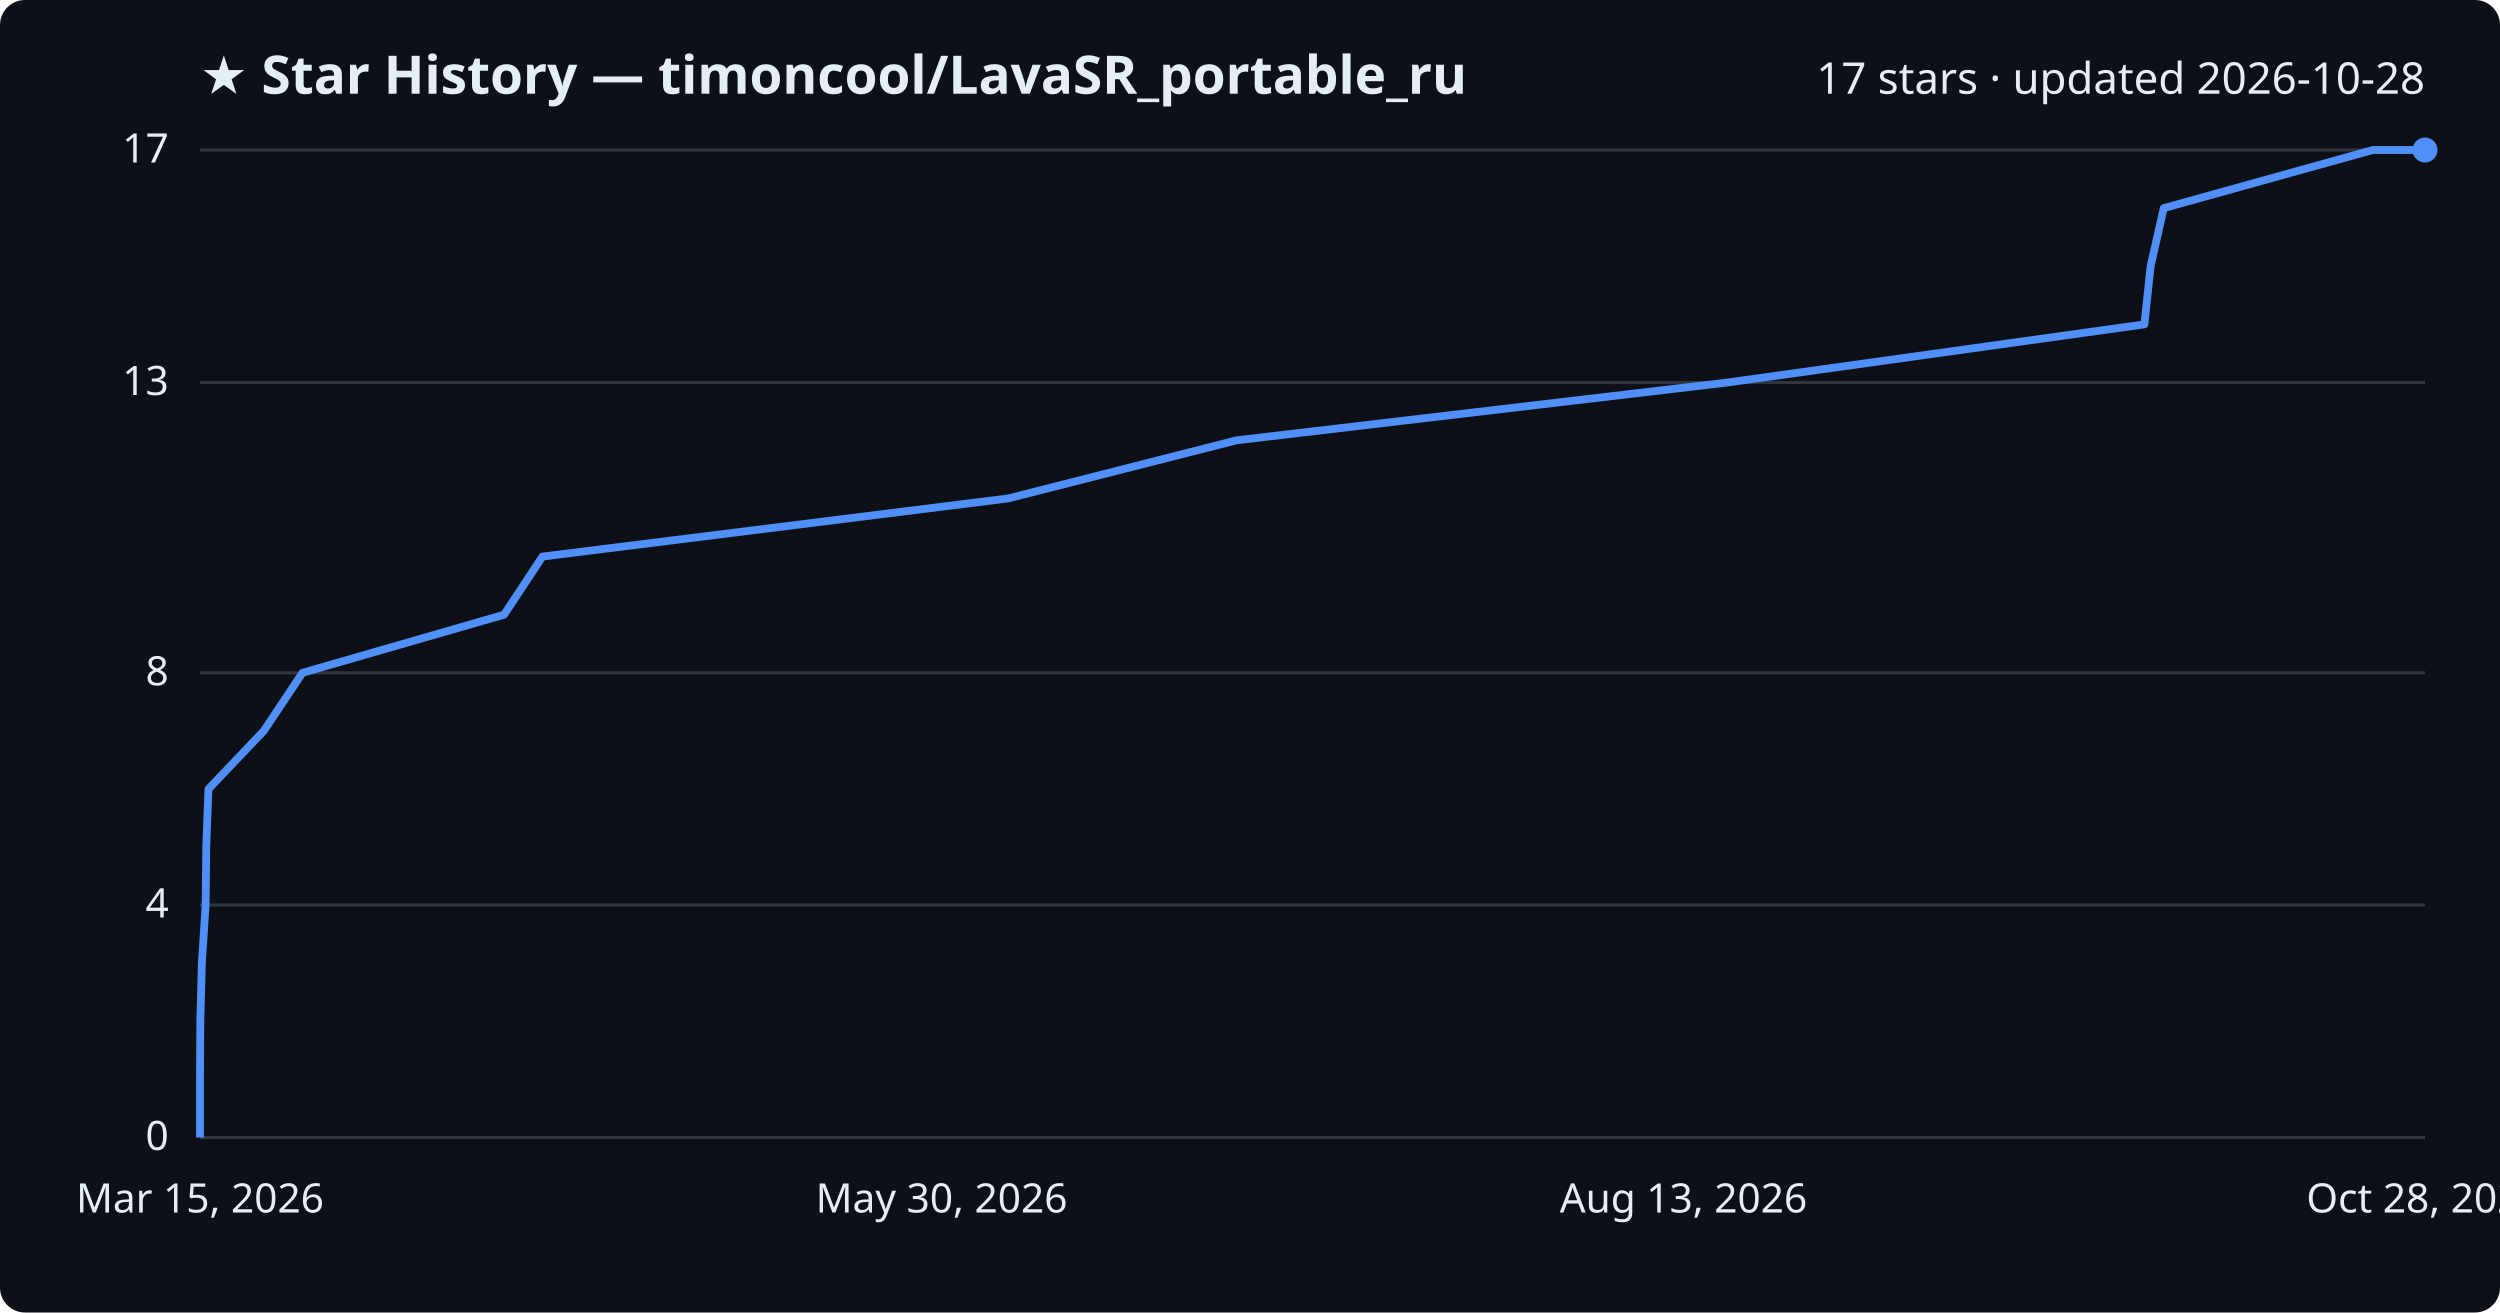
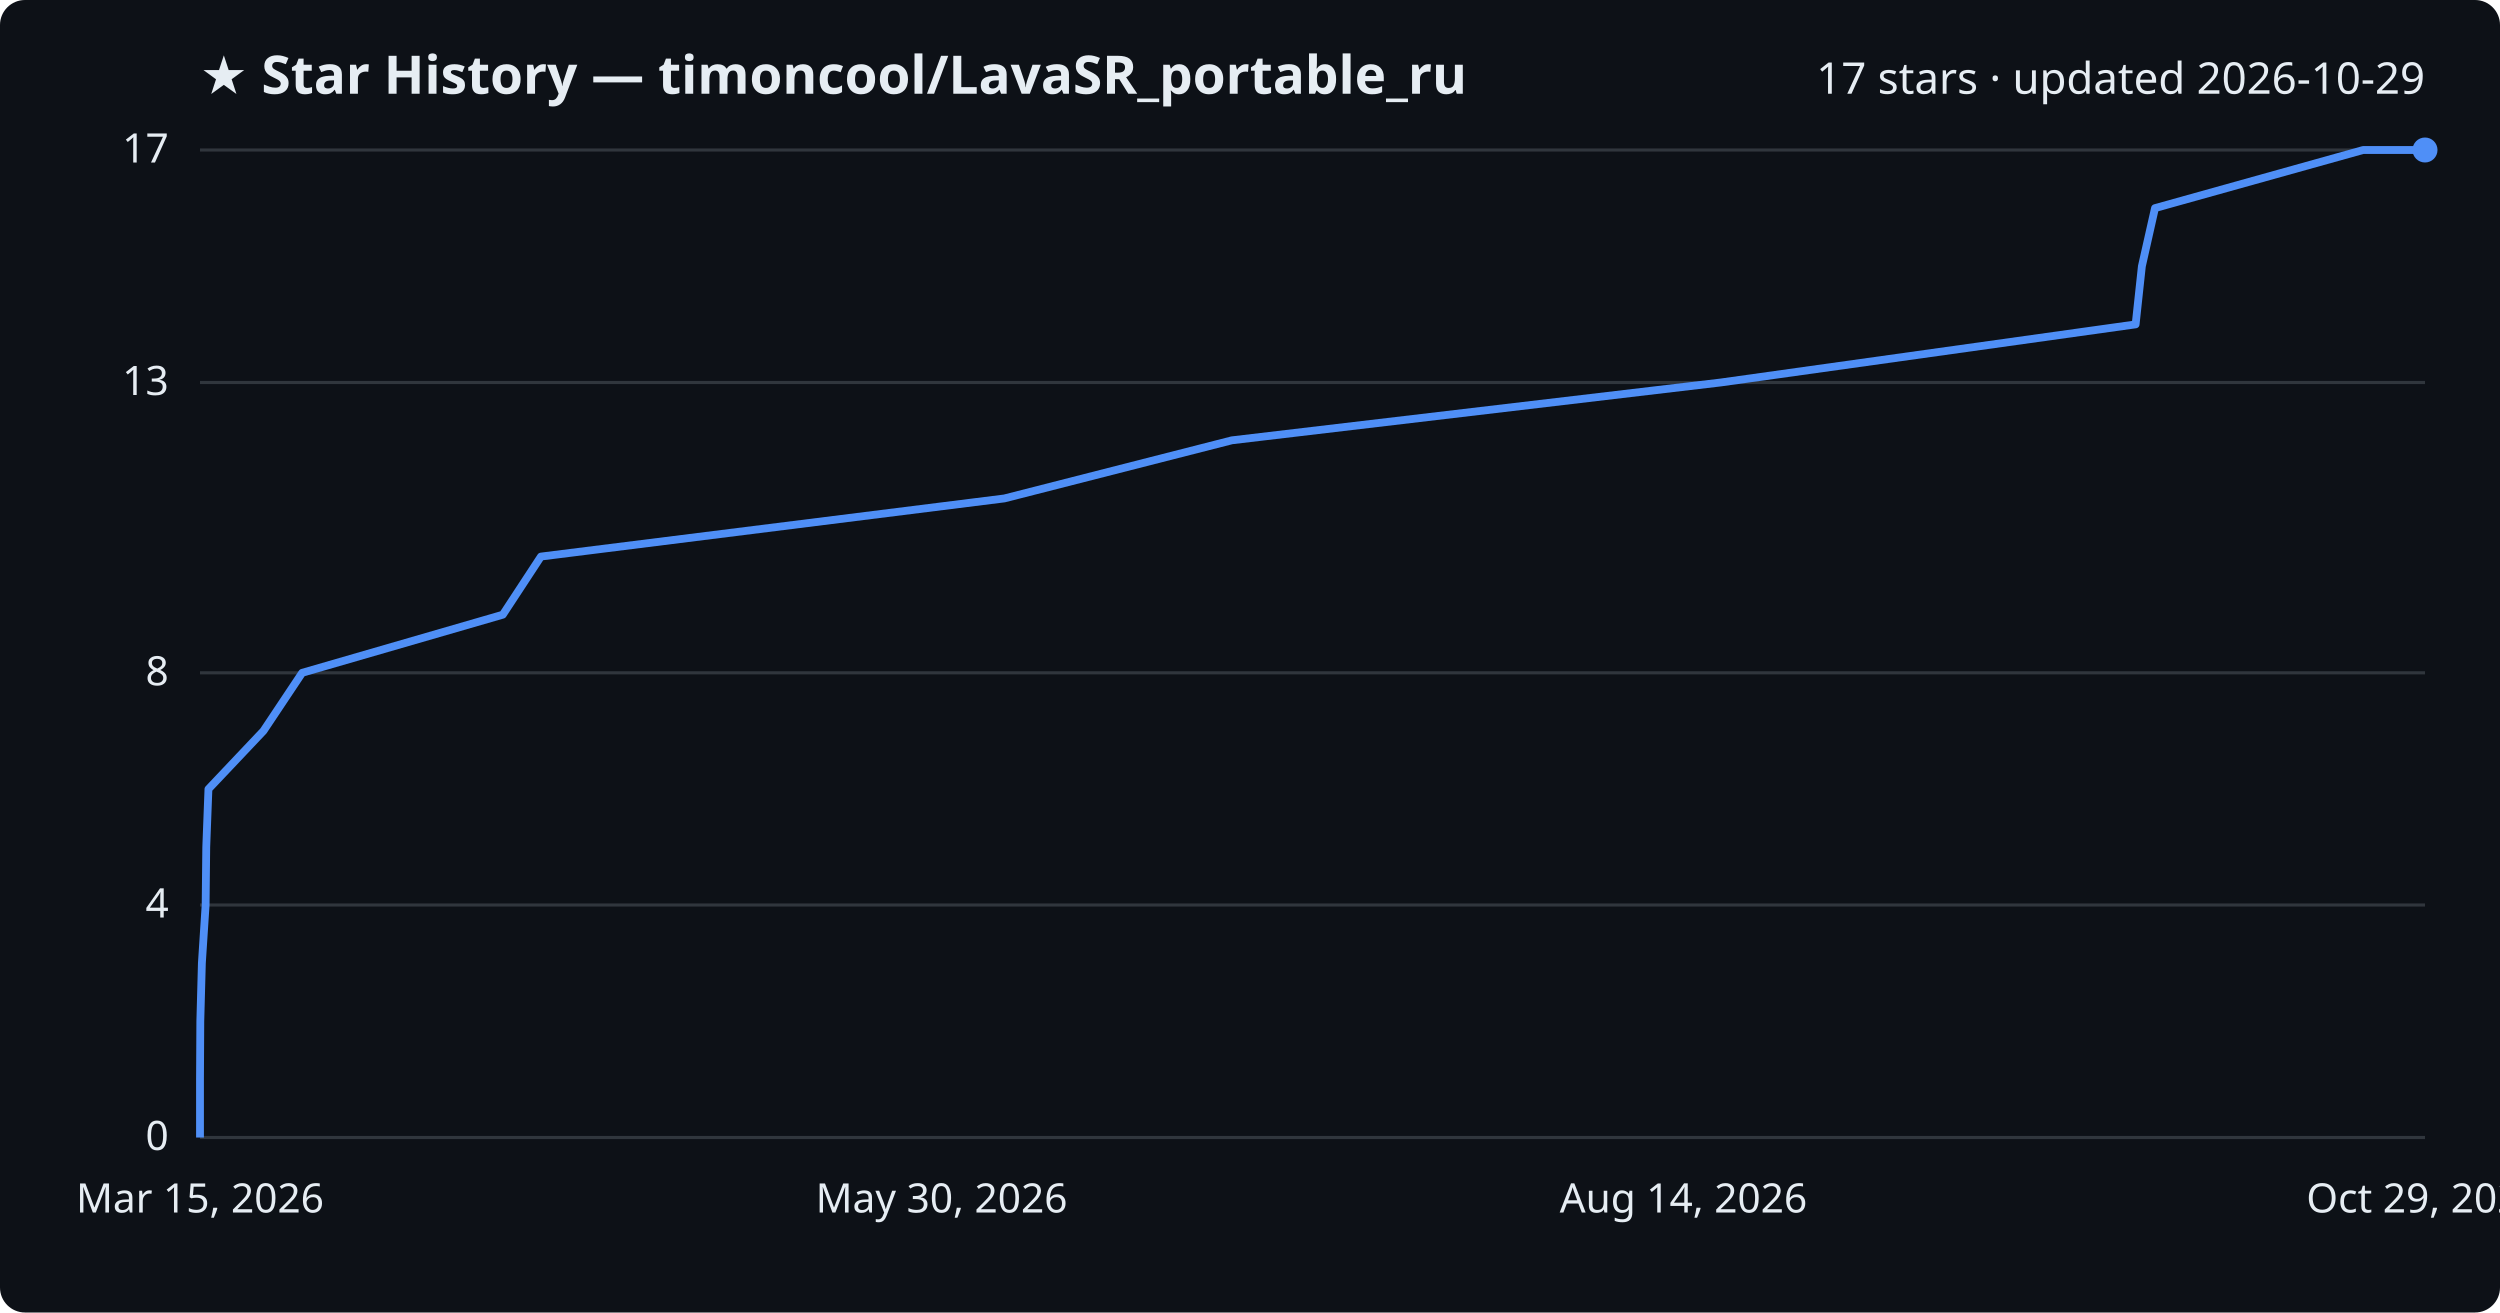
<svg xmlns="http://www.w3.org/2000/svg" viewBox="0 0 800 420" font-family="Segoe UI, sans-serif">
  <rect width="800" height="420" fill="#0d1117" rx="8" />
  <text x="64" y="30" fill="#e6edf3" font-size="17" font-weight="700">★ Star History — timoncool/LavaSR_portable_ru</text>
-   <text x="776" y="30" fill="#e6edf3" font-size="14" text-anchor="end">17 stars · updated 2026-10-28</text>
+   <text x="776" y="30" fill="#e6edf3" font-size="14" text-anchor="end">17 stars · updated 2026-10-29</text>
  <line x1="64" y1="364.0" x2="776" y2="364.0" stroke="#30363d" stroke-width="1" />
  <text x="54" y="368.0" fill="#e6edf3" font-size="13" text-anchor="end">0</text>
  <line x1="64" y1="289.6" x2="776" y2="289.6" stroke="#30363d" stroke-width="1" />
  <text x="54" y="293.6" fill="#e6edf3" font-size="13" text-anchor="end">4</text>
  <line x1="64" y1="215.3" x2="776" y2="215.3" stroke="#30363d" stroke-width="1" />
  <text x="54" y="219.3" fill="#e6edf3" font-size="13" text-anchor="end">8</text>
  <line x1="64" y1="122.4" x2="776" y2="122.4" stroke="#30363d" stroke-width="1" />
  <text x="54" y="126.4" fill="#e6edf3" font-size="13" text-anchor="end">13</text>
  <line x1="64" y1="48.0" x2="776" y2="48.0" stroke="#30363d" stroke-width="1" />
  <text x="54" y="52.0" fill="#e6edf3" font-size="13" text-anchor="end">17</text>
-   <path d="M64.0,364.0 L64.0,345.4 L64.1,326.8 L64.6,308.2 L65.8,289.6 L66.0,271.1 L66.7,252.5 L84.4,233.9 L96.8,215.3 L161.3,196.7 L173.6,178.1 L322.6,159.5 L395.7,140.9 L552.8,122.4 L686.2,103.8 L688.2,85.2 L692.4,66.6 L759.3,48.0 L776.0,48.0" fill="none" stroke="#4f8ff7" stroke-width="2.5" stroke-linejoin="round" />
+   <path d="M64.0,364.0 L64.0,345.4 L64.1,326.8 L64.6,308.2 L65.8,289.6 L66.0,271.1 L66.7,252.5 L84.3,233.9 L96.7,215.3 L160.9,196.7 L173.1,178.1 L321.4,159.5 L394.2,140.9 L550.6,122.4 L683.4,103.8 L685.4,85.2 L689.6,66.6 L756.2,48.0 L776.0,48.0" fill="none" stroke="#4f8ff7" stroke-width="2.5" stroke-linejoin="round" />
  <circle cx="776.0" cy="48.0" r="4" fill="#4f8ff7" />
  <text x="64.0" y="388" fill="#e6edf3" font-size="13" text-anchor="middle">Mar 15, 2026</text>
  <text x="301.3" y="388" fill="#e6edf3" font-size="13" text-anchor="middle">May 30, 2026</text>
-   <text x="538.7" y="388" fill="#e6edf3" font-size="13" text-anchor="middle">Aug 13, 2026</text>
-   <text x="776.0" y="388" fill="#e6edf3" font-size="13" text-anchor="middle">Oct 28, 2026</text>
+   <text x="538.7" y="388" fill="#e6edf3" font-size="13" text-anchor="middle">Aug 14, 2026</text>
+   <text x="776.0" y="388" fill="#e6edf3" font-size="13" text-anchor="middle">Oct 29, 2026</text>
</svg>
